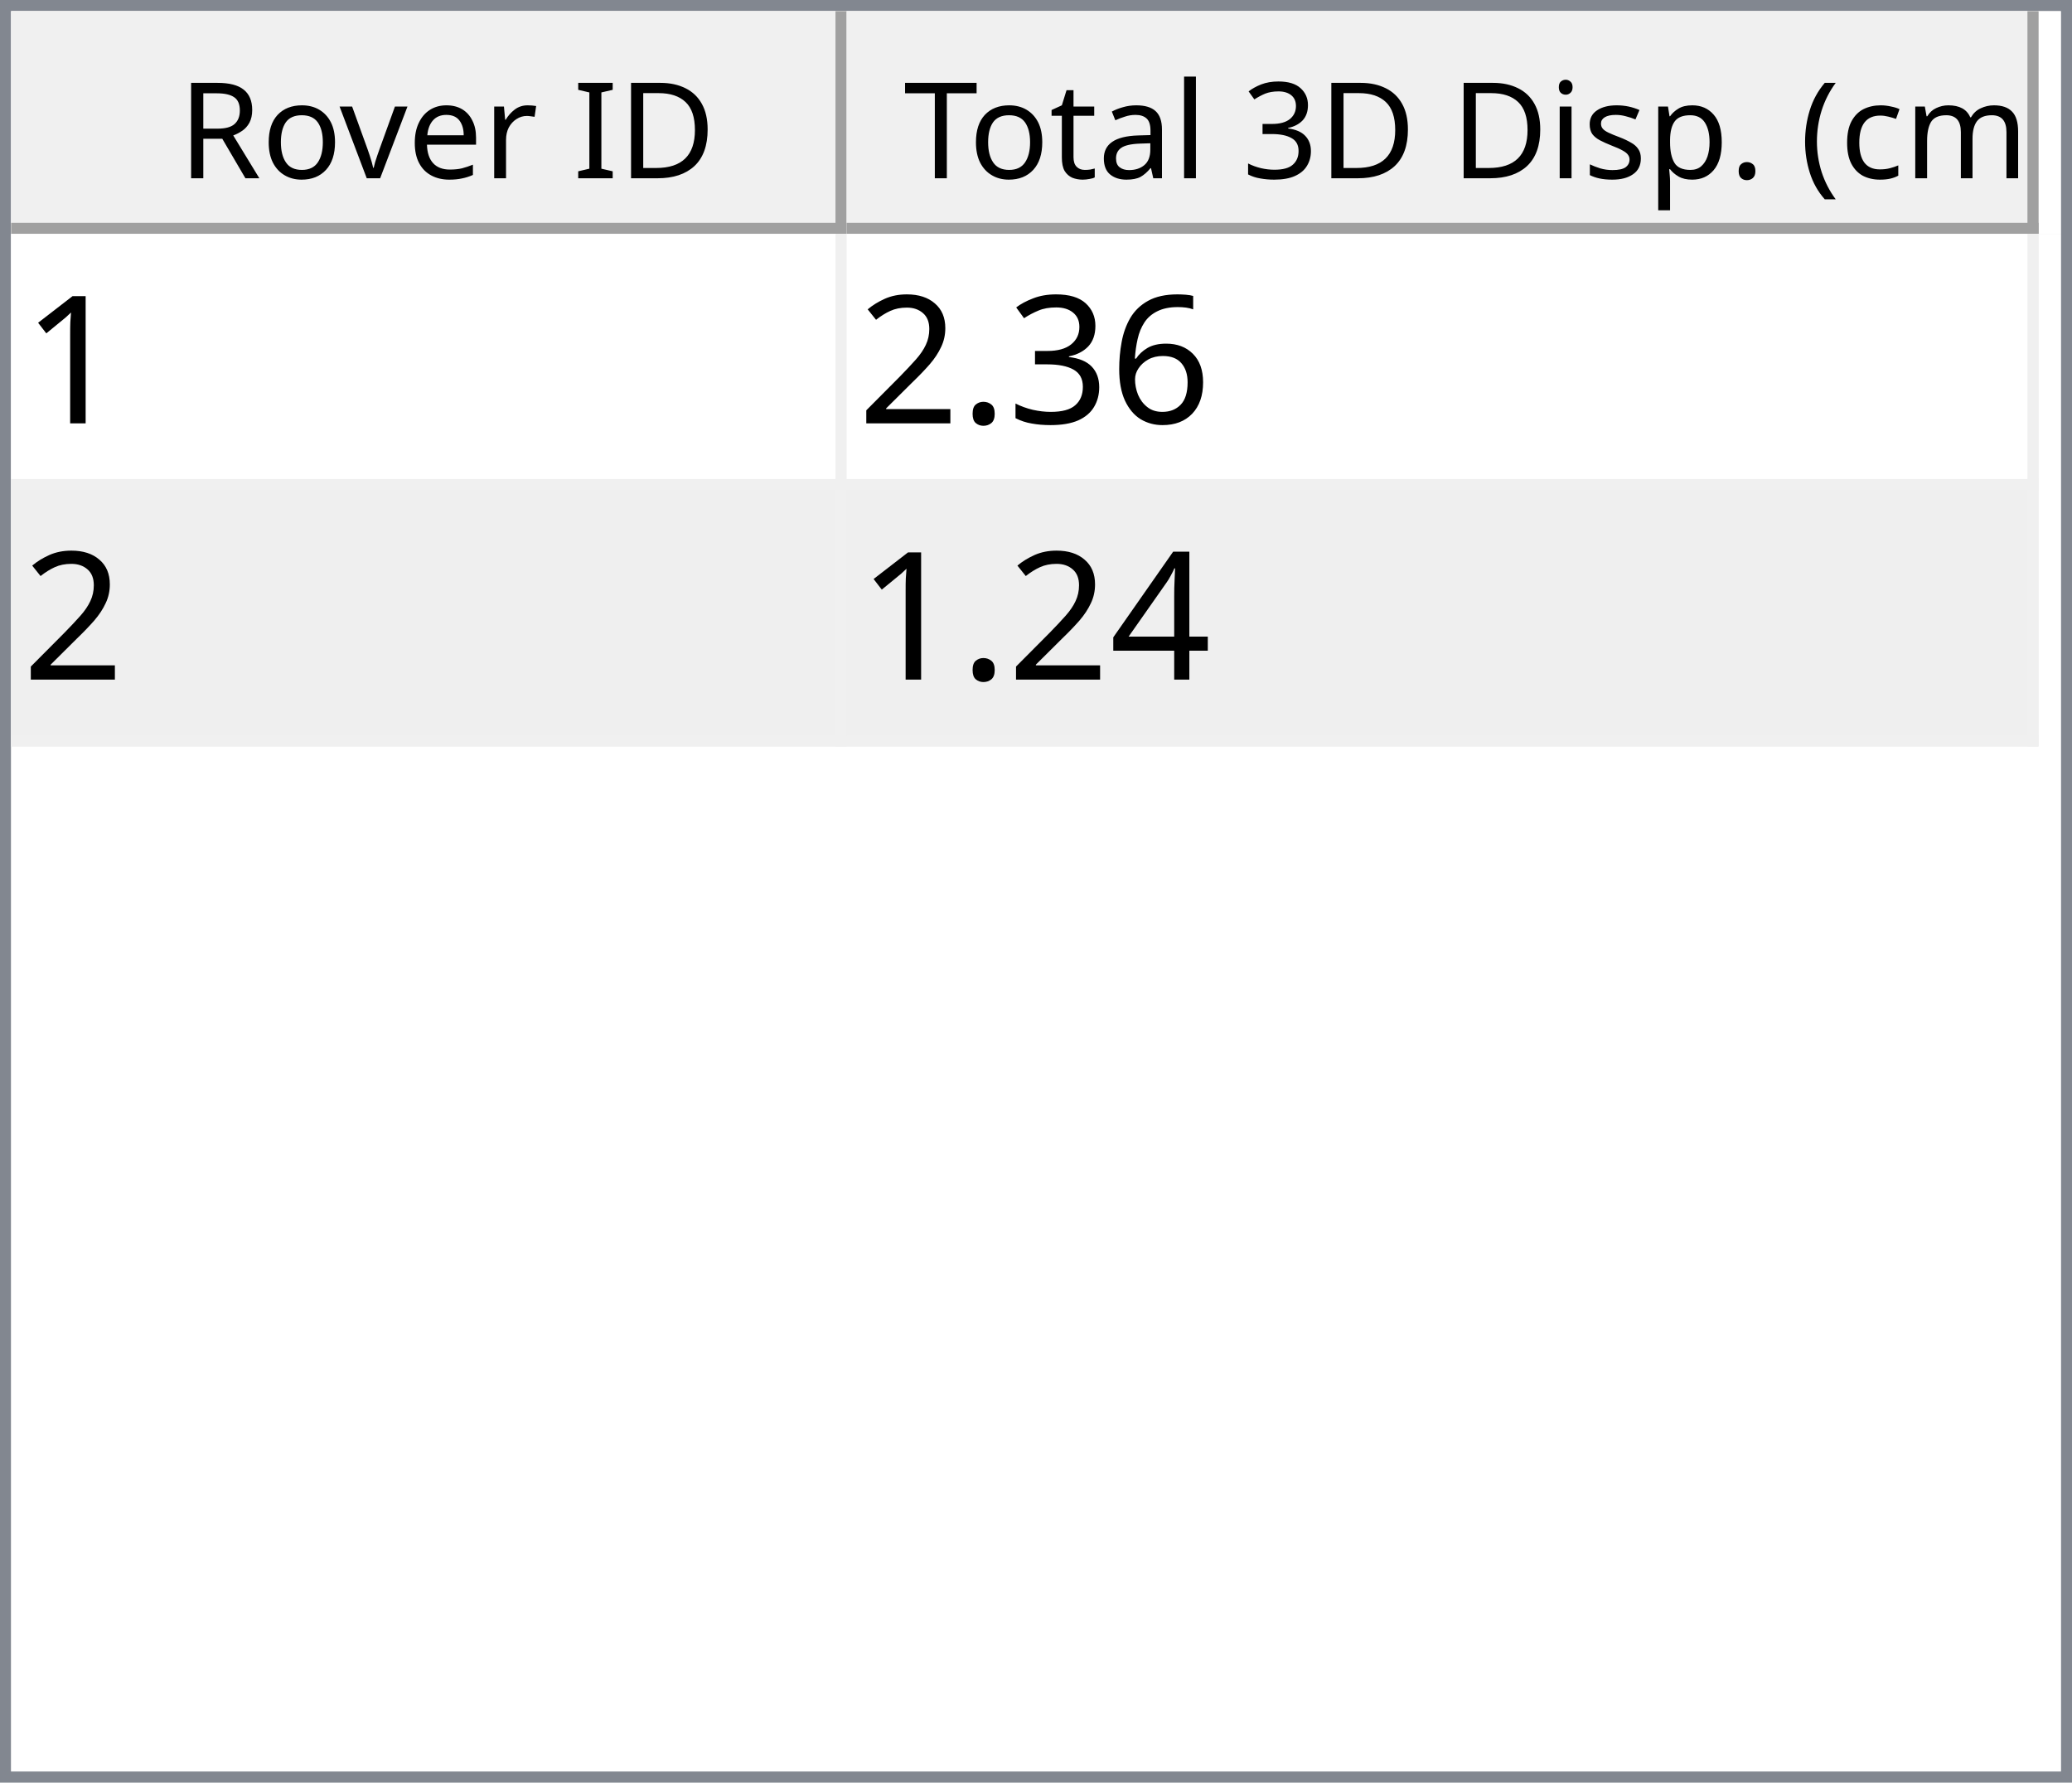
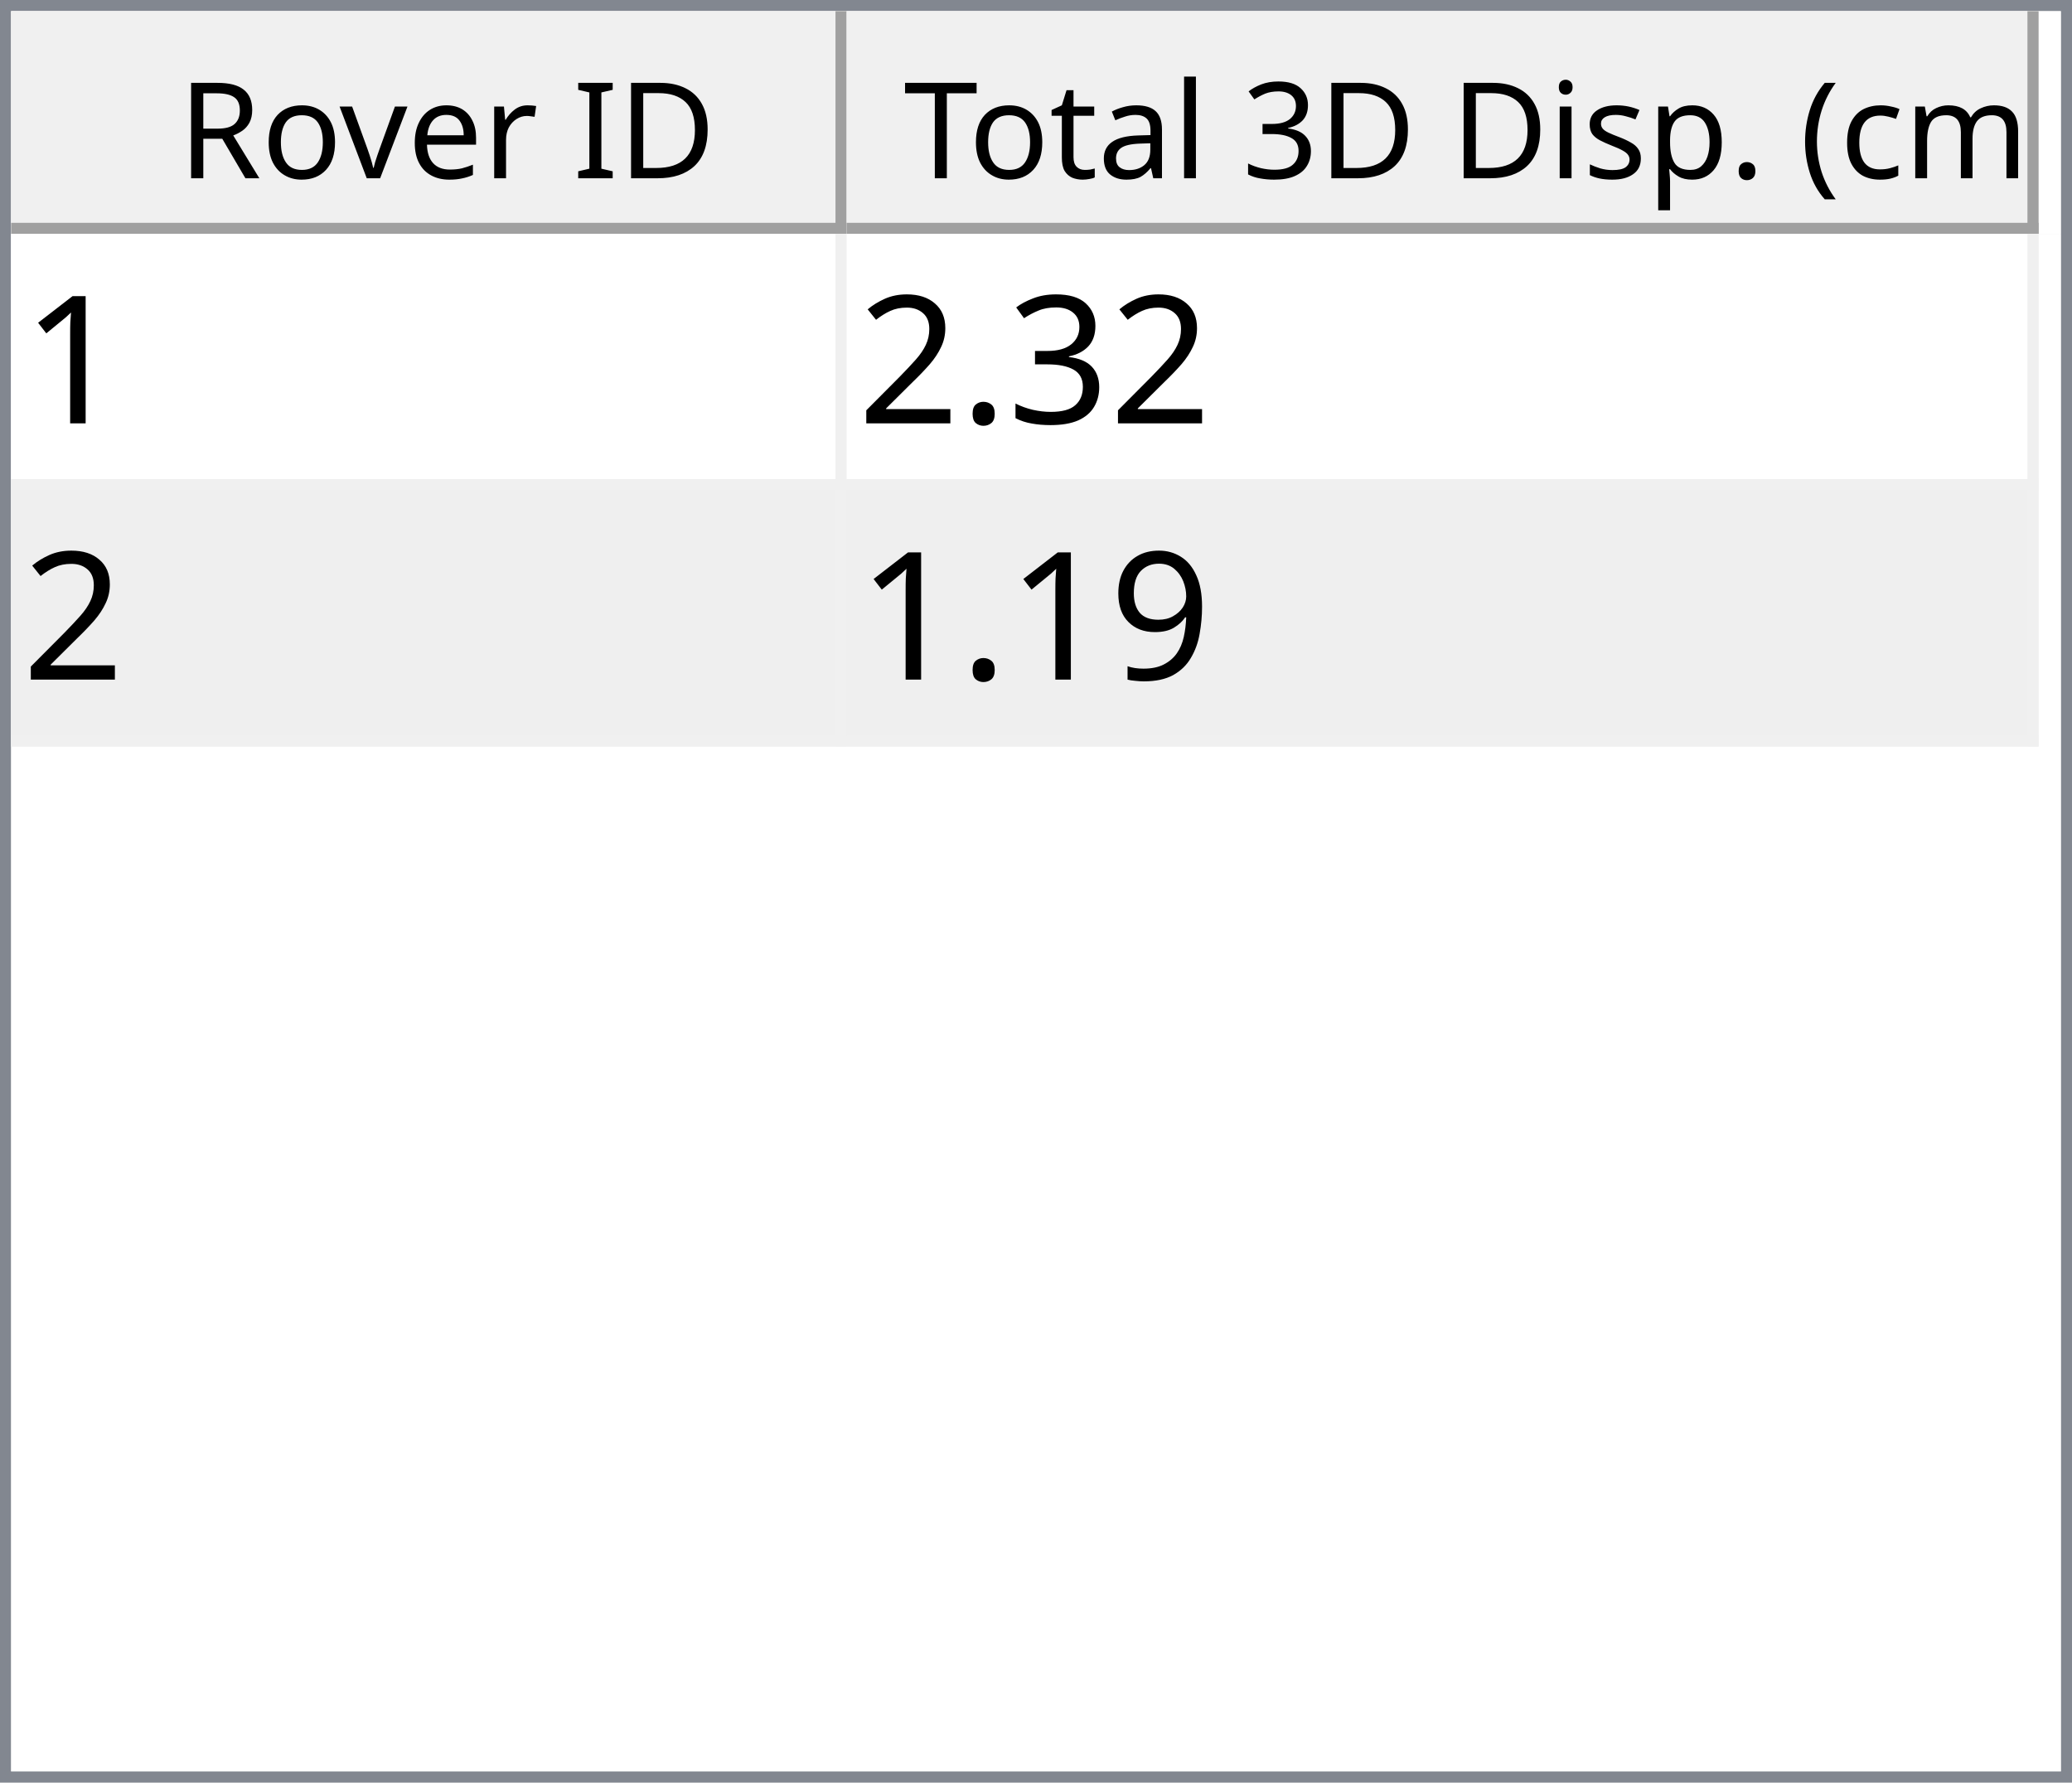
<svg xmlns="http://www.w3.org/2000/svg" style="fill-opacity:1; color-rendering:auto; color-interpolation:auto; text-rendering:auto; stroke:black; stroke-linecap:square; stroke-miterlimit:10; shape-rendering:auto; stroke-opacity:1; fill:black; stroke-dasharray:none; font-weight:normal; stroke-width:1; font-family:'Dialog'; font-style:normal; stroke-linejoin:miter; font-size:12px; stroke-dashoffset:0; image-rendering:auto;" width="186" height="160">
  <defs id="genericDefs" />
  <g>
    <defs id="defs1">
      <clipPath clipPathUnits="userSpaceOnUse" id="clipPath1">
        <path d="M0 0 L186 0 L186 160 L0 160 L0 0 Z" />
      </clipPath>
      <clipPath clipPathUnits="userSpaceOnUse" id="clipPath2">
        <path d="M0 0 L0 160 L186 160 L186 0 Z" />
      </clipPath>
      <clipPath clipPathUnits="userSpaceOnUse" id="clipPath3">
        <path d="M0 0 L0 20 L184 20 L184 0 Z" />
      </clipPath>
      <clipPath clipPathUnits="userSpaceOnUse" id="clipPath4">
        <path d="M0 0 L0 20 L75 20 L75 0 Z" />
      </clipPath>
      <clipPath clipPathUnits="userSpaceOnUse" id="clipPath5">
        <path d="M1 1 L1 19 L74 19 L74 1 Z" />
      </clipPath>
      <clipPath clipPathUnits="userSpaceOnUse" id="clipPath6">
        <path d="M0 0 L0 18 L73 18 L73 0 Z" />
      </clipPath>
      <clipPath clipPathUnits="userSpaceOnUse" id="clipPath7">
        <path d="M-0.5 -0.5 L-0.5 19.5 L74.5 19.5 L74.5 -0.5 Z" />
      </clipPath>
      <clipPath clipPathUnits="userSpaceOnUse" id="clipPath8">
        <path d="M0 0 L0 20 L107 20 L107 0 Z" />
      </clipPath>
      <clipPath clipPathUnits="userSpaceOnUse" id="clipPath9">
        <path d="M1 1 L1 19 L106 19 L106 1 Z" />
      </clipPath>
      <clipPath clipPathUnits="userSpaceOnUse" id="clipPath10">
        <path d="M0 0 L0 18 L105 18 L105 0 Z" />
      </clipPath>
      <clipPath clipPathUnits="userSpaceOnUse" id="clipPath11">
        <path d="M-0.5 -0.5 L-0.5 19.5 L106.5 19.5 L106.5 -0.5 Z" />
      </clipPath>
      <clipPath clipPathUnits="userSpaceOnUse" id="clipPath12">
        <path d="M0 0 L0 138 L184 138 L184 0 Z" />
      </clipPath>
      <clipPath clipPathUnits="userSpaceOnUse" id="clipPath13">
        <path d="M0 0 L0 46 L182 46 L182 0 Z" />
      </clipPath>
      <clipPath clipPathUnits="userSpaceOnUse" id="clipPath14">
        <path d="M-0.5 -0.5 L-0.5 45.5 L181.5 45.5 L181.5 -0.5 Z" />
      </clipPath>
      <clipPath clipPathUnits="userSpaceOnUse" id="clipPath15">
        <path d="M0 0 L0 22 L74 22 L74 0 Z" />
      </clipPath>
      <clipPath clipPathUnits="userSpaceOnUse" id="clipPath16">
        <path d="M0 0 L0 22 L106 22 L106 0 Z" />
      </clipPath>
      <font horiz-adv-x="64.551" id="font1">
        <font-face ascent="107.91" descent="25.098" units-per-em="100" style="font-style:normal; font-family:Segoe UI; font-weight:normal;" />
        <missing-glyph horiz-adv-x="64.551" d="M8.109 0 L8.109 68.266 L56.453 68.266 L56.453 0 L8.109 0 ZM15.328 7.234 L49.219 7.234 L49.219 61.031 L15.328 61.031 L15.328 7.234 Z" />
        <glyph unicode="D" horiz-adv-x="70.117" d="M9.188 0 L9.188 70.016 L28.516 70.016 Q65.531 70.016 65.531 35.891 Q65.531 19.672 55.25 9.836 Q44.969 0 27.734 0 L9.188 0 ZM17.391 62.594 L17.391 7.422 L27.828 7.422 Q41.609 7.422 49.273 14.797 Q56.938 22.172 56.938 35.688 Q56.938 62.594 28.328 62.594 L17.391 62.594 Z" />
        <glyph unicode="I" horiz-adv-x="26.611" d="M17.391 0 L9.188 0 L9.188 70.016 L17.391 70.016 L17.391 0 Z" />
        <glyph unicode=" " horiz-adv-x="27.393" d="" />
        <glyph unicode="r" horiz-adv-x="34.766" d="M34.188 41.891 Q32.078 43.5 28.125 43.5 Q23 43.5 19.555 38.672 Q16.109 33.844 16.109 25.484 L16.109 0 L8.109 0 L8.109 50 L16.109 50 L16.109 39.703 L16.312 39.703 Q18.016 44.969 21.531 47.922 Q25.047 50.875 29.391 50.875 Q32.516 50.875 34.188 50.203 L34.188 41.891 Z" />
        <glyph unicode="e" horiz-adv-x="52.295" d="M48.297 23 L12.984 23 Q13.188 14.656 17.484 10.109 Q21.781 5.562 29.297 5.562 Q37.75 5.562 44.828 11.141 L44.828 3.609 Q38.234 -1.172 27.391 -1.172 Q16.797 -1.172 10.742 5.641 Q4.688 12.453 4.688 24.812 Q4.688 36.469 11.305 43.82 Q17.922 51.172 27.734 51.172 Q37.547 51.172 42.922 44.828 Q48.297 38.484 48.297 27.203 L48.297 23 ZM40.094 29.781 Q40.047 36.719 36.75 40.578 Q33.453 44.438 27.594 44.438 Q21.922 44.438 17.969 40.383 Q14.016 36.328 13.094 29.781 L40.094 29.781 Z" />
        <glyph unicode="v" horiz-adv-x="47.9" d="M47.406 50 L27.484 0 L19.625 0 L0.688 50 L9.469 50 L22.172 13.672 Q23.578 9.672 23.922 6.688 L24.125 6.688 Q24.609 10.453 25.688 13.484 L38.969 50 L47.406 50 Z" />
        <glyph unicode="o" horiz-adv-x="58.594" d="M29 -1.172 Q17.922 -1.172 11.305 5.836 Q4.688 12.844 4.688 24.422 Q4.688 37.016 11.57 44.094 Q18.453 51.172 30.172 51.172 Q41.359 51.172 47.633 44.289 Q53.906 37.406 53.906 25.203 Q53.906 13.234 47.141 6.031 Q40.375 -1.172 29 -1.172 ZM29.594 44.438 Q21.875 44.438 17.383 39.188 Q12.891 33.938 12.891 24.703 Q12.891 15.828 17.43 10.695 Q21.969 5.562 29.594 5.562 Q37.359 5.562 41.531 10.594 Q45.703 15.625 45.703 24.906 Q45.703 34.281 41.531 39.359 Q37.359 44.438 29.594 44.438 Z" />
        <glyph unicode="R" horiz-adv-x="59.814" d="M59.375 0 L49.609 0 L37.891 19.625 Q36.281 22.359 34.766 24.289 Q33.25 26.219 31.664 27.438 Q30.078 28.656 28.25 29.219 Q26.422 29.781 24.125 29.781 L17.391 29.781 L17.391 0 L9.188 0 L9.188 70.016 L30.078 70.016 Q34.672 70.016 38.555 68.867 Q42.438 67.719 45.289 65.375 Q48.141 63.031 49.758 59.547 Q51.375 56.062 51.375 51.375 Q51.375 47.703 50.273 44.656 Q49.172 41.609 47.148 39.211 Q45.125 36.812 42.266 35.133 Q39.406 33.453 35.844 32.516 L35.844 32.328 Q37.594 31.547 38.891 30.547 Q40.188 29.547 41.359 28.18 Q42.531 26.812 43.68 25.078 Q44.828 23.344 46.234 21.047 L59.375 0 ZM17.391 62.594 L17.391 37.203 L28.516 37.203 Q31.594 37.203 34.203 38.133 Q36.812 39.062 38.719 40.797 Q40.625 42.531 41.703 45.047 Q42.781 47.562 42.781 50.688 Q42.781 56.297 39.141 59.445 Q35.5 62.594 28.609 62.594 L17.391 62.594 Z" />
        <glyph unicode=")" horiz-adv-x="30.176" d="M8.297 -15.922 L1.172 -15.922 Q16.406 2.344 16.406 26.812 Q16.406 51.469 1.078 70.016 L8.297 70.016 Q23.531 52.156 23.531 26.703 Q23.531 1.375 8.297 -15.922 Z" />
        <glyph unicode="m" horiz-adv-x="86.133" d="M79.109 0 L71.094 0 L71.094 28.719 Q71.094 37.016 68.531 40.727 Q65.969 44.438 59.906 44.438 Q54.781 44.438 51.195 39.75 Q47.609 35.062 47.609 28.516 L47.609 0 L39.594 0 L39.594 29.688 Q39.594 44.438 28.219 44.438 Q22.953 44.438 19.531 40.016 Q16.109 35.594 16.109 28.516 L16.109 0 L8.109 0 L8.109 50 L16.109 50 L16.109 42.094 L16.312 42.094 Q21.625 51.172 31.844 51.172 Q36.969 51.172 40.773 48.312 Q44.578 45.453 46 40.828 Q51.562 51.172 62.594 51.172 Q79.109 51.172 79.109 30.812 L79.109 0 Z" />
        <glyph unicode="c" horiz-adv-x="46.191" d="M42.188 2.297 Q36.422 -1.172 28.516 -1.172 Q17.828 -1.172 11.258 5.789 Q4.688 12.75 4.688 23.828 Q4.688 36.188 11.766 43.68 Q18.844 51.172 30.672 51.172 Q37.25 51.172 42.281 48.734 L42.281 40.531 Q36.719 44.438 30.375 44.438 Q22.703 44.438 17.797 38.945 Q12.891 33.453 12.891 24.516 Q12.891 15.719 17.508 10.641 Q22.125 5.562 29.891 5.562 Q36.422 5.562 42.188 9.906 L42.188 2.297 Z" />
        <glyph unicode="(" horiz-adv-x="30.176" d="M29.109 -15.922 L21.969 -15.922 Q6.844 1.375 6.844 26.703 Q6.844 52.156 21.969 70.016 L29.203 70.016 Q13.875 51.469 13.875 26.812 Q13.875 2.344 29.109 -15.922 Z" />
        <glyph unicode="." horiz-adv-x="21.68" d="M10.891 -1.078 Q8.641 -1.078 7.055 0.539 Q5.469 2.156 5.469 4.391 Q5.469 6.641 7.055 8.273 Q8.641 9.906 10.891 9.906 Q13.188 9.906 14.797 8.273 Q16.406 6.641 16.406 4.391 Q16.406 2.156 14.797 0.539 Q13.188 -1.078 10.891 -1.078 Z" />
        <glyph unicode="p" horiz-adv-x="58.789" d="M16.312 7.234 L16.109 7.234 L16.109 -23 L8.109 -23 L8.109 50 L16.109 50 L16.109 41.219 L16.312 41.219 Q22.219 51.172 33.594 51.172 Q43.266 51.172 48.688 44.461 Q54.109 37.75 54.109 26.469 Q54.109 13.922 48 6.375 Q41.891 -1.172 31.297 -1.172 Q21.578 -1.172 16.312 7.234 ZM16.109 27.391 L16.109 20.406 Q16.109 14.203 20.141 9.883 Q24.172 5.562 30.375 5.562 Q37.641 5.562 41.773 11.133 Q45.906 16.703 45.906 26.609 Q45.906 34.969 42.047 39.703 Q38.188 44.438 31.594 44.438 Q24.609 44.438 20.359 39.578 Q16.109 34.719 16.109 27.391 Z" />
        <glyph unicode="s" horiz-adv-x="42.432" d="M5.078 1.812 L5.078 10.406 Q11.625 5.562 19.484 5.562 Q30.031 5.562 30.031 12.594 Q30.031 14.594 29.125 15.992 Q28.219 17.391 26.68 18.461 Q25.141 19.531 23.07 20.383 Q21 21.234 18.609 22.172 Q15.281 23.484 12.766 24.828 Q10.25 26.172 8.57 27.859 Q6.891 29.547 6.031 31.695 Q5.172 33.844 5.172 36.719 Q5.172 40.234 6.789 42.945 Q8.406 45.656 11.086 47.484 Q13.766 49.312 17.211 50.242 Q20.656 51.172 24.312 51.172 Q30.812 51.172 35.938 48.922 L35.938 40.828 Q30.422 44.438 23.25 44.438 Q21 44.438 19.195 43.922 Q17.391 43.406 16.094 42.477 Q14.797 41.547 14.086 40.258 Q13.375 38.969 13.375 37.406 Q13.375 35.453 14.086 34.133 Q14.797 32.812 16.164 31.789 Q17.531 30.766 19.484 29.938 Q21.438 29.109 23.922 28.125 Q27.25 26.859 29.883 25.516 Q32.516 24.172 34.375 22.484 Q36.234 20.797 37.234 18.602 Q38.234 16.406 38.234 13.375 Q38.234 9.672 36.602 6.938 Q34.969 4.203 32.234 2.398 Q29.5 0.594 25.93 -0.289 Q22.359 -1.172 18.453 -1.172 Q10.75 -1.172 5.078 1.812 Z" />
        <glyph unicode="i" horiz-adv-x="24.219" d="M12.203 62.703 Q10.062 62.703 8.547 64.164 Q7.031 65.625 7.031 67.875 Q7.031 70.125 8.547 71.609 Q10.062 73.094 12.203 73.094 Q14.406 73.094 15.945 71.609 Q17.484 70.125 17.484 67.875 Q17.484 65.719 15.945 64.211 Q14.406 62.703 12.203 62.703 ZM16.109 0 L8.109 0 L8.109 50 L16.109 50 L16.109 0 Z" />
        <glyph unicode="3" horiz-adv-x="53.906" d="M46.531 19.828 Q46.531 15.094 44.75 11.211 Q42.969 7.328 39.719 4.57 Q36.469 1.812 31.93 0.297 Q27.391 -1.219 21.922 -1.219 Q11.922 -1.219 6 2.594 L6 11.188 Q13.094 5.609 22.219 5.609 Q25.875 5.609 28.828 6.539 Q31.781 7.469 33.906 9.227 Q36.031 10.984 37.18 13.477 Q38.328 15.969 38.328 19.094 Q38.328 32.812 18.797 32.812 L12.984 32.812 L12.984 39.594 L18.5 39.594 Q35.797 39.594 35.797 52.484 Q35.797 64.406 22.609 64.406 Q15.188 64.406 8.688 59.422 L8.688 67.188 Q15.375 71.188 24.609 71.188 Q29 71.188 32.57 69.969 Q36.141 68.75 38.68 66.555 Q41.219 64.359 42.609 61.281 Q44 58.203 44 54.5 Q44 40.672 30.031 36.719 L30.031 36.531 Q33.594 36.141 36.625 34.797 Q39.656 33.453 41.852 31.305 Q44.047 29.156 45.289 26.25 Q46.531 23.344 46.531 19.828 Z" />
        <glyph unicode="l" horiz-adv-x="24.219" d="M16.109 0 L8.109 0 L8.109 74.031 L16.109 74.031 L16.109 0 Z" />
        <glyph unicode="a" horiz-adv-x="50.879" d="M43.891 0 L35.891 0 L35.891 7.812 L35.688 7.812 Q30.469 -1.172 20.312 -1.172 Q12.844 -1.172 8.617 2.781 Q4.391 6.734 4.391 13.281 Q4.391 27.297 20.906 29.594 L35.891 31.688 Q35.891 44.438 25.594 44.438 Q16.547 44.438 9.281 38.281 L9.281 46.484 Q16.656 51.172 26.266 51.172 Q43.891 51.172 43.891 32.516 L43.891 0 ZM35.891 25.297 L23.828 23.641 Q18.266 22.859 15.43 20.875 Q12.594 18.891 12.594 13.875 Q12.594 10.203 15.211 7.883 Q17.828 5.562 22.172 5.562 Q28.125 5.562 32.008 9.742 Q35.891 13.922 35.891 20.312 L35.891 25.297 Z" />
        <glyph unicode="t" horiz-adv-x="33.887" d="M31.297 0.484 Q28.469 -1.078 23.828 -1.078 Q10.688 -1.078 10.688 13.578 L10.688 43.172 L2.094 43.172 L2.094 50 L10.688 50 L10.688 62.203 L18.703 64.797 L18.703 50 L31.297 50 L31.297 43.172 L18.703 43.172 L18.703 14.984 Q18.703 9.969 20.414 7.82 Q22.125 5.672 26.078 5.672 Q29.109 5.672 31.297 7.328 L31.297 0.484 Z" />
        <glyph unicode="T" horiz-adv-x="52.393" d="M50.594 62.594 L30.375 62.594 L30.375 0 L22.172 0 L22.172 62.594 L2 62.594 L2 70.016 L50.594 70.016 L50.594 62.594 Z" />
      </font>
      <font horiz-adv-x="75.0" id="font2">
        <font-face ascent="100.537" descent="21.973" units-per-em="100" style="font-style:normal; font-family:sans-serif; font-weight:normal;" />
        <missing-glyph horiz-adv-x="75.0" d="M12.5 0 L12.5 62.5 L62.5 62.5 L62.5 0 L12.5 0 ZM14.062 1.562 L60.938 1.562 L60.938 60.938 L14.062 60.938 L14.062 1.562 Z" />
        <glyph unicode="1" horiz-adv-x="55.615" d="M37.25 0 L28.469 0 L28.469 56 Q25.297 52.984 20.141 49.953 Q14.984 46.922 10.891 45.406 L10.891 53.906 Q18.266 57.375 23.781 62.305 Q29.297 67.234 31.594 71.875 L37.25 71.875 L37.25 0 Z" />
-         <glyph unicode="6" horiz-adv-x="55.615" d="M49.75 54.047 L41.016 53.375 Q39.844 58.547 37.703 60.891 Q34.125 64.656 28.906 64.656 Q24.703 64.656 21.531 62.312 Q17.391 59.281 14.992 53.469 Q12.594 47.656 12.5 36.922 Q15.672 41.75 20.266 44.094 Q24.859 46.438 29.891 46.438 Q38.672 46.438 44.852 39.969 Q51.031 33.5 51.031 23.25 Q51.031 16.5 48.125 10.719 Q45.219 4.938 40.141 1.859 Q35.062 -1.219 28.609 -1.219 Q17.625 -1.219 10.695 6.859 Q3.766 14.938 3.766 33.5 Q3.766 54.25 11.422 63.672 Q18.109 71.875 29.438 71.875 Q37.891 71.875 43.289 67.141 Q48.688 62.406 49.75 54.047 ZM13.875 23.188 Q13.875 18.656 15.797 14.508 Q17.719 10.359 21.188 8.18 Q24.656 6 28.469 6 Q34.031 6 38.039 10.492 Q42.047 14.984 42.047 22.703 Q42.047 30.125 38.086 34.398 Q34.125 38.672 28.125 38.672 Q22.172 38.672 18.023 34.398 Q13.875 30.125 13.875 23.188 Z" />
        <glyph unicode="3" horiz-adv-x="55.615" d="M4.203 18.891 L12.984 20.062 Q14.5 12.594 18.141 9.297 Q21.781 6 27 6 Q33.203 6 37.477 10.297 Q41.75 14.594 41.75 20.953 Q41.75 27 37.797 30.93 Q33.844 34.859 27.734 34.859 Q25.25 34.859 21.531 33.891 L22.516 41.609 Q23.391 41.5 23.922 41.5 Q29.547 41.5 34.039 44.43 Q38.531 47.359 38.531 53.469 Q38.531 58.297 35.258 61.477 Q31.984 64.656 26.812 64.656 Q21.688 64.656 18.266 61.43 Q14.844 58.203 13.875 51.766 L5.078 53.328 Q6.688 62.156 12.398 67.016 Q18.109 71.875 26.609 71.875 Q32.469 71.875 37.398 69.359 Q42.328 66.844 44.945 62.5 Q47.562 58.156 47.562 53.266 Q47.562 48.641 45.07 44.828 Q42.578 41.016 37.703 38.766 Q44.047 37.312 47.562 32.695 Q51.078 28.078 51.078 21.141 Q51.078 11.766 44.242 5.25 Q37.406 -1.266 26.953 -1.266 Q17.531 -1.266 11.305 4.352 Q5.078 9.969 4.203 18.891 Z" />
        <glyph unicode="." horiz-adv-x="27.783" d="M9.078 0 L9.078 10.016 L19.094 10.016 L19.094 0 L9.078 0 Z" />
        <glyph unicode="2" horiz-adv-x="55.615" d="M50.344 8.453 L50.344 0 L3.031 0 Q2.938 3.172 4.047 6.109 Q5.859 10.938 9.836 15.625 Q13.812 20.312 21.344 26.469 Q33.016 36.031 37.117 41.625 Q41.219 47.219 41.219 52.203 Q41.219 57.422 37.477 61.008 Q33.734 64.594 27.734 64.594 Q21.391 64.594 17.578 60.789 Q13.766 56.984 13.719 50.25 L4.688 51.172 Q5.609 61.281 11.664 66.578 Q17.719 71.875 27.938 71.875 Q38.234 71.875 44.242 66.164 Q50.25 60.453 50.25 52 Q50.25 47.703 48.492 43.555 Q46.734 39.406 42.656 34.812 Q38.578 30.219 29.109 22.219 Q21.188 15.578 18.945 13.211 Q16.703 10.844 15.234 8.453 L50.344 8.453 Z" />
-         <glyph unicode="4" horiz-adv-x="55.615" d="M32.328 0 L32.328 17.141 L1.266 17.141 L1.266 25.203 L33.938 71.578 L41.109 71.578 L41.109 25.203 L50.781 25.203 L50.781 17.141 L41.109 17.141 L41.109 0 L32.328 0 ZM32.328 25.203 L32.328 57.469 L9.906 25.203 L32.328 25.203 Z" />
+         <glyph unicode="9" horiz-adv-x="55.615" d="M5.469 16.547 L13.922 17.328 Q14.984 11.375 18.016 8.688 Q21.047 6 25.781 6 Q29.828 6 32.883 7.859 Q35.938 9.719 37.891 12.82 Q39.844 15.922 41.164 21.195 Q42.484 26.469 42.484 31.938 Q42.484 32.516 42.438 33.688 Q39.797 29.5 35.234 26.883 Q30.672 24.266 25.344 24.266 Q16.453 24.266 10.305 30.711 Q4.156 37.156 4.156 47.703 Q4.156 58.594 10.578 65.234 Q17 71.875 26.656 71.875 Q33.641 71.875 39.43 68.117 Q45.219 64.359 48.219 57.398 Q51.219 50.438 51.219 37.25 Q51.219 23.531 48.242 15.406 Q45.266 7.281 39.383 3.031 Q33.5 -1.219 25.594 -1.219 Q17.188 -1.219 11.867 3.445 Q6.547 8.109 5.469 16.547 ZM41.453 48.141 Q41.453 55.719 37.43 60.156 Q33.406 64.594 27.734 64.594 Q21.875 64.594 17.531 59.812 Q13.188 55.031 13.188 47.406 Q13.188 40.578 17.312 36.305 Q21.438 32.031 27.484 32.031 Q33.594 32.031 37.523 36.305 Q41.453 40.578 41.453 48.141 Z" />
      </font>
    </defs>
    <g style="fill:white; stroke:white;">
      <rect x="0" y="0" width="186" style="clip-path:url(#clipPath1); stroke:none;" height="160" />
    </g>
    <g style="fill:white; text-rendering:optimizeSpeed; color-rendering:optimizeSpeed; image-rendering:optimizeSpeed; shape-rendering:crispEdges; stroke:white; color-interpolation:sRGB;">
      <rect x="0" width="186" height="160" y="0" style="stroke:none;" />
      <path style="stroke:none;" d="M0 160 L186 160 L186 0 L0 0 Z" />
    </g>
    <g style="fill:rgb(240,240,240); font-family:'Segoe UI'; stroke:rgb(240,240,240);">
      <rect x="0" y="0" width="186" style="clip-path:url(#clipPath2); stroke:none;" height="160" />
    </g>
    <g style="fill:rgb(130,135,144); font-family:'Segoe UI'; stroke:rgb(130,135,144);">
      <path d="M0 0 L186 0 L186 160 L0 160 L0 0 ZM1 1 L185 1 L185 159 L1 159 L1 1 Z" style="fill-rule:evenodd; clip-path:url(#clipPath2); stroke:none;" />
    </g>
    <g style="fill:white; font-family:'Segoe UI'; stroke:white;" transform="translate(1,1)">
      <rect x="0" y="0" width="184" style="clip-path:url(#clipPath3); stroke:none;" height="20" />
    </g>
    <g style="fill:rgb(240,240,240); font-family:'Segoe UI'; stroke:rgb(240,240,240);" transform="translate(1,1)">
      <rect x="0" y="0" width="75" style="clip-path:url(#clipPath4); stroke:none;" height="20" />
    </g>
    <g style="font-family:'Segoe UI';" transform="translate(2,2)">
      <text x="14" xml:space="preserve" y="14" style="clip-path:url(#clipPath6); stroke:none;">Rover ID</text>
    </g>
    <g style="fill:rgb(160,160,160); font-family:'Segoe UI'; stroke:rgb(160,160,160); stroke-linejoin:bevel;" transform="translate(1.5,1.5)">
      <line x1="74" x2="74" y1="0" style="fill:none; clip-path:url(#clipPath7);" y2="19" />
    </g>
    <g style="fill:rgb(160,160,160); font-family:'Segoe UI'; stroke:rgb(160,160,160); stroke-linejoin:bevel;" transform="matrix(1,0,0,1,1,1) translate(0.5,0.5)">
      <line x1="0" x2="74" y1="19" style="fill:none; clip-path:url(#clipPath7);" y2="19" />
    </g>
    <g style="fill:rgb(240,240,240); font-family:'Segoe UI'; stroke:rgb(240,240,240);" transform="translate(76,1)">
      <rect x="0" y="0" width="107" style="clip-path:url(#clipPath8); stroke:none;" height="20" />
    </g>
    <g style="font-family:'Segoe UI';" transform="translate(77,2)">
      <text x="1" xml:space="preserve" y="14" style="clip-path:url(#clipPath10); stroke:none;"> Total 3D Disp. (cm)</text>
    </g>
    <g style="fill:rgb(160,160,160); font-family:'Segoe UI'; stroke:rgb(160,160,160); stroke-linejoin:bevel;" transform="translate(76.5,1.5)">
      <line x1="106" x2="106" y1="0" style="fill:none; clip-path:url(#clipPath11);" y2="19" />
    </g>
    <g style="fill:rgb(160,160,160); font-family:'Segoe UI'; stroke:rgb(160,160,160); stroke-linejoin:bevel;" transform="matrix(1,0,0,1,76,1) translate(0.5,0.5)">
      <line x1="0" x2="106" y1="19" style="fill:none; clip-path:url(#clipPath11);" y2="19" />
    </g>
    <g style="fill:white; font-family:'Segoe UI'; stroke:white;" transform="translate(1,21)">
      <rect x="0" y="0" width="184" style="clip-path:url(#clipPath12); stroke:none;" height="138" />
    </g>
    <g style="fill:rgb(240,240,240); font-size:16px; font-family:sans-serif; stroke:rgb(240,240,240);" transform="translate(1,21)">
      <rect x="0" y="0" width="182" style="clip-path:url(#clipPath13); stroke:none;" height="46" />
      <line transform="translate(0.5,0.5)" x1="0" x2="181" y1="22" style="clip-path:url(#clipPath14); fill:none; stroke-linejoin:bevel;" y2="22" />
    </g>
    <g transform="matrix(1,0,0,1,1,21) translate(0.5,0.5)" style="fill:rgb(240,240,240); font-size:16px; font-family:sans-serif; stroke:rgb(240,240,240); stroke-linejoin:bevel;">
      <line x1="0" x2="181" y1="45" style="fill:none; clip-path:url(#clipPath14);" y2="45" />
    </g>
    <g transform="matrix(1,0,0,1,1,21) translate(0.5,0.5)" style="fill:rgb(240,240,240); font-size:16px; font-family:sans-serif; stroke:rgb(240,240,240); stroke-linejoin:bevel;">
      <line x1="74" x2="74" y1="0" style="fill:none; clip-path:url(#clipPath14);" y2="45" />
    </g>
    <g transform="matrix(1,0,0,1,1,21) translate(0.5,0.5)" style="fill:rgb(240,240,240); font-size:16px; font-family:sans-serif; stroke:rgb(240,240,240); stroke-linejoin:bevel;">
      <line x1="181" x2="181" y1="0" style="fill:none; clip-path:url(#clipPath14);" y2="45" />
    </g>
    <g style="fill:white; font-size:16px; font-family:sans-serif; stroke:white;" transform="matrix(1,0,0,1,1,21)">
      <rect x="0" y="0" width="74" style="clip-path:url(#clipPath15); stroke:none;" height="22" />
      <text x="1" y="17" style="fill:black; clip-path:url(#clipPath15); stroke:none;" xml:space="preserve">1</text>
    </g>
    <g style="fill:white; font-size:16px; font-family:sans-serif; stroke:white;" transform="matrix(1,0,0,1,1,21) translate(75,0)">
      <rect x="0" y="0" width="106" style="clip-path:url(#clipPath16); stroke:none;" height="22" />
-       <text x="1" y="17" style="fill:black; clip-path:url(#clipPath16); stroke:none;" xml:space="preserve">2.36</text>
+       <text x="1" y="17" style="fill:black; clip-path:url(#clipPath16); stroke:none;" xml:space="preserve">2.32</text>
    </g>
    <g style="fill:rgb(239,239,239); font-size:16px; font-family:sans-serif; stroke:rgb(239,239,239);" transform="matrix(1,0,0,1,1,21) translate(0,23)">
      <rect x="0" y="0" width="74" style="clip-path:url(#clipPath15); stroke:none;" height="22" />
      <text x="1" y="17" style="fill:black; clip-path:url(#clipPath15); stroke:none;" xml:space="preserve">2</text>
    </g>
    <g style="fill:rgb(239,239,239); font-size:16px; font-family:sans-serif; stroke:rgb(239,239,239);" transform="matrix(1,0,0,1,1,21) translate(75,23)">
      <rect x="0" y="0" width="106" style="clip-path:url(#clipPath16); stroke:none;" height="22" />
-       <text x="1" y="17" style="fill:black; clip-path:url(#clipPath16); stroke:none;" xml:space="preserve">1.24</text>
+       <text x="1" y="17" style="fill:black; clip-path:url(#clipPath16); stroke:none;" xml:space="preserve">1.19</text>
    </g>
  </g>
</svg>
